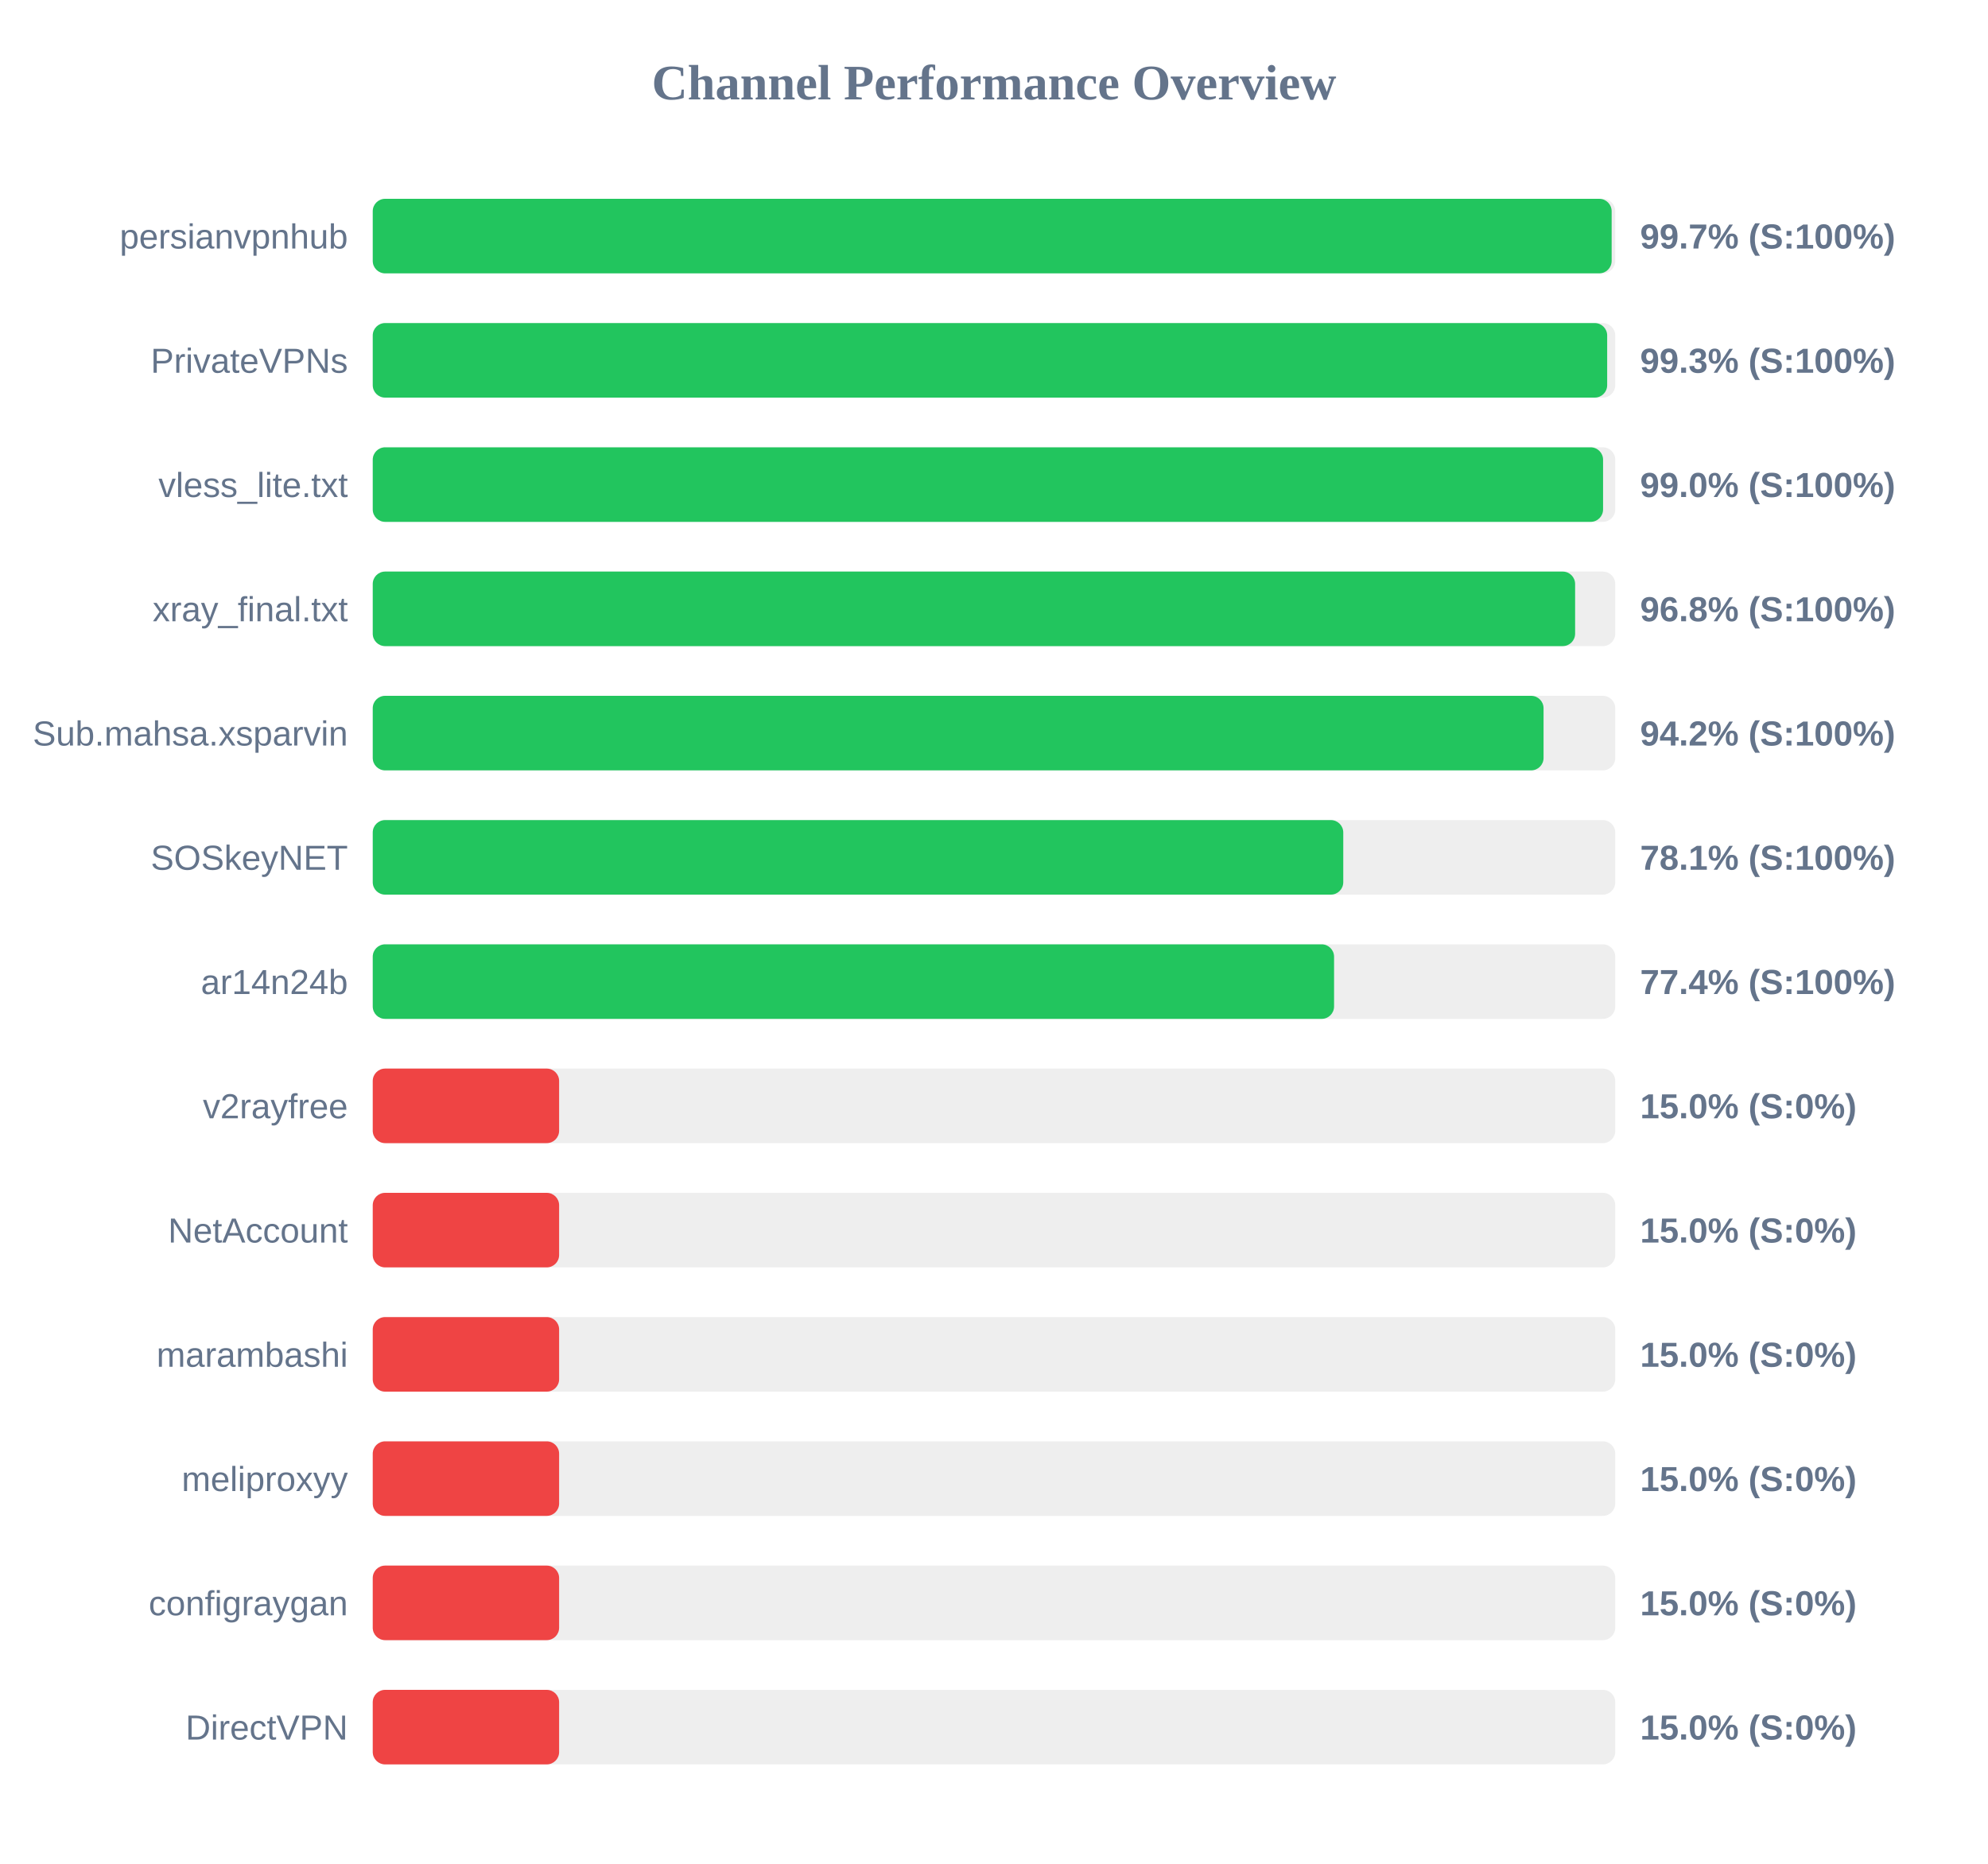
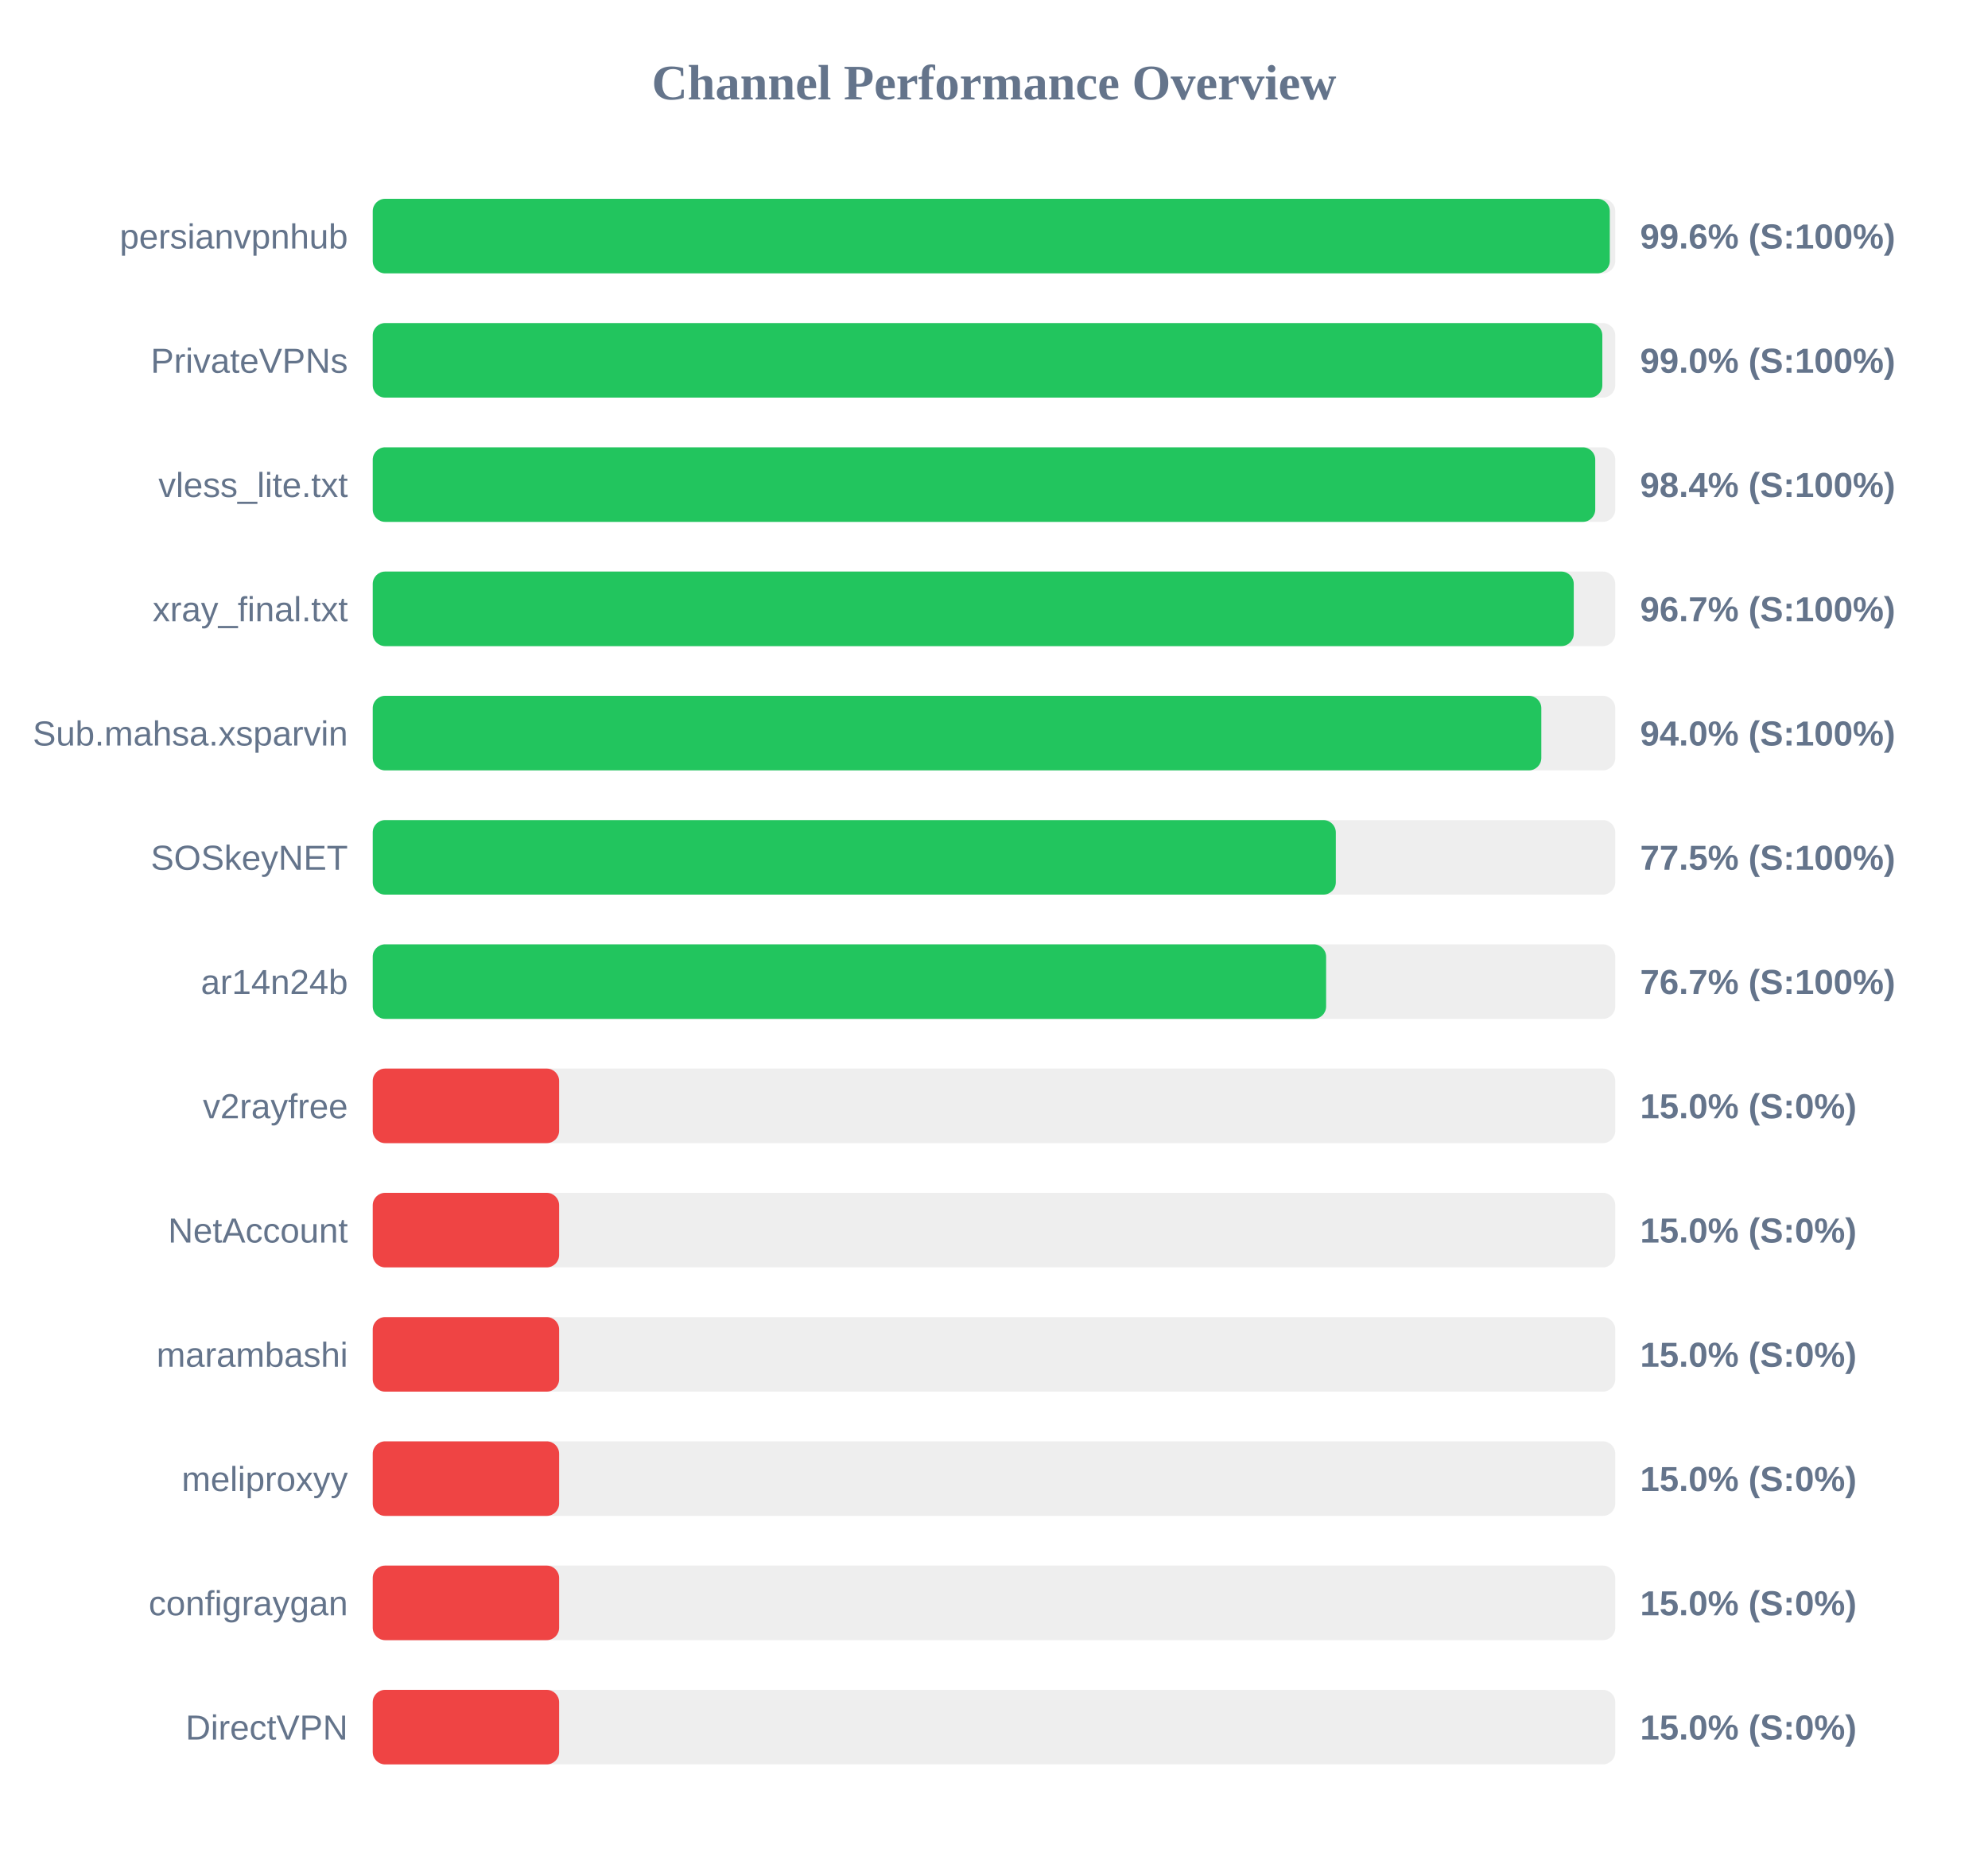
<svg xmlns="http://www.w3.org/2000/svg" width="800" height="750" version="1.1">
  <style>
        .row { font: 14px Arial; fill: #64748b; }
        .score { font: bold 14px Arial; fill: #64748b; }
    </style>
  <text x="400" y="40" text-anchor="middle" font-size="20px" font-weight="bold" fill="#64748b">Channel Performance Overview</text>
  <rect x="150" y="80" width="500" height="30" fill="#eee" rx="5" />
-   <rect x="150" y="80" width="498.55" height="30" fill="#22c55e" rx="5" />
+   <rect x="150" y="80" width="497.8" height="30" fill="#22c55e" rx="5" />
  <text x="140" y="100" text-anchor="end" class="row">persianvpnhub</text>
-   <text x="660" y="100" text-anchor="start" class="score">99.7% (S:100%)</text>
+   <text x="660" y="100" text-anchor="start" class="score">99.6% (S:100%)</text>
  <rect x="150" y="130" width="500" height="30" fill="#eee" rx="5" />
-   <rect x="150" y="130" width="496.75" height="30" fill="#22c55e" rx="5" />
+   <rect x="150" y="130" width="494.8" height="30" fill="#22c55e" rx="5" />
  <text x="140" y="150" text-anchor="end" class="row">PrivateVPNs</text>
-   <text x="660" y="150" text-anchor="start" class="score">99.3% (S:100%)</text>
+   <text x="660" y="150" text-anchor="start" class="score">99.0% (S:100%)</text>
  <rect x="150" y="180" width="500" height="30" fill="#eee" rx="5" />
-   <rect x="150" y="180" width="495.1" height="30" fill="#22c55e" rx="5" />
+   <rect x="150" y="180" width="491.95" height="30" fill="#22c55e" rx="5" />
  <text x="140" y="200" text-anchor="end" class="row">vless_lite.txt</text>
-   <text x="660" y="200" text-anchor="start" class="score">99.0% (S:100%)</text>
+   <text x="660" y="200" text-anchor="start" class="score">98.4% (S:100%)</text>
  <rect x="150" y="230" width="500" height="30" fill="#eee" rx="5" />
-   <rect x="150" y="230" width="483.85" height="30" fill="#22c55e" rx="5" />
+   <rect x="150" y="230" width="483.3" height="30" fill="#22c55e" rx="5" />
  <text x="140" y="250" text-anchor="end" class="row">xray_final.txt</text>
-   <text x="660" y="250" text-anchor="start" class="score">96.8% (S:100%)</text>
+   <text x="660" y="250" text-anchor="start" class="score">96.7% (S:100%)</text>
  <rect x="150" y="280" width="500" height="30" fill="#eee" rx="5" />
-   <rect x="150" y="280" width="471.15" height="30" fill="#22c55e" rx="5" />
+   <rect x="150" y="280" width="470.25" height="30" fill="#22c55e" rx="5" />
  <text x="140" y="300" text-anchor="end" class="row">Sub.mahsa.xsparvin</text>
-   <text x="660" y="300" text-anchor="start" class="score">94.2% (S:100%)</text>
+   <text x="660" y="300" text-anchor="start" class="score">94.0% (S:100%)</text>
  <rect x="150" y="330" width="500" height="30" fill="#eee" rx="5" />
-   <rect x="150" y="330" width="390.55" height="30" fill="#22c55e" rx="5" />
+   <rect x="150" y="330" width="387.55" height="30" fill="#22c55e" rx="5" />
  <text x="140" y="350" text-anchor="end" class="row">SOSkeyNET</text>
-   <text x="660" y="350" text-anchor="start" class="score">78.1% (S:100%)</text>
+   <text x="660" y="350" text-anchor="start" class="score">77.5% (S:100%)</text>
  <rect x="150" y="380" width="500" height="30" fill="#eee" rx="5" />
-   <rect x="150" y="380" width="386.85" height="30" fill="#22c55e" rx="5" />
+   <rect x="150" y="380" width="383.65" height="30" fill="#22c55e" rx="5" />
  <text x="140" y="400" text-anchor="end" class="row">ar14n24b</text>
-   <text x="660" y="400" text-anchor="start" class="score">77.4% (S:100%)</text>
+   <text x="660" y="400" text-anchor="start" class="score">76.7% (S:100%)</text>
  <rect x="150" y="430" width="500" height="30" fill="#eee" rx="5" />
  <rect x="150" y="430" width="75.0" height="30" fill="#ef4444" rx="5" />
  <text x="140" y="450" text-anchor="end" class="row">v2rayfree</text>
  <text x="660" y="450" text-anchor="start" class="score">15.0% (S:0%)</text>
  <rect x="150" y="480" width="500" height="30" fill="#eee" rx="5" />
  <rect x="150" y="480" width="75.0" height="30" fill="#ef4444" rx="5" />
  <text x="140" y="500" text-anchor="end" class="row">NetAccount</text>
  <text x="660" y="500" text-anchor="start" class="score">15.0% (S:0%)</text>
  <rect x="150" y="530" width="500" height="30" fill="#eee" rx="5" />
  <rect x="150" y="530" width="75.0" height="30" fill="#ef4444" rx="5" />
  <text x="140" y="550" text-anchor="end" class="row">marambashi</text>
  <text x="660" y="550" text-anchor="start" class="score">15.0% (S:0%)</text>
  <rect x="150" y="580" width="500" height="30" fill="#eee" rx="5" />
  <rect x="150" y="580" width="75.0" height="30" fill="#ef4444" rx="5" />
  <text x="140" y="600" text-anchor="end" class="row">meliproxyy</text>
  <text x="660" y="600" text-anchor="start" class="score">15.0% (S:0%)</text>
  <rect x="150" y="630" width="500" height="30" fill="#eee" rx="5" />
  <rect x="150" y="630" width="75.0" height="30" fill="#ef4444" rx="5" />
  <text x="140" y="650" text-anchor="end" class="row">configraygan</text>
  <text x="660" y="650" text-anchor="start" class="score">15.0% (S:0%)</text>
  <rect x="150" y="680" width="500" height="30" fill="#eee" rx="5" />
  <rect x="150" y="680" width="75.0" height="30" fill="#ef4444" rx="5" />
  <text x="140" y="700" text-anchor="end" class="row">DirectVPN</text>
  <text x="660" y="700" text-anchor="start" class="score">15.0% (S:0%)</text>
</svg>
